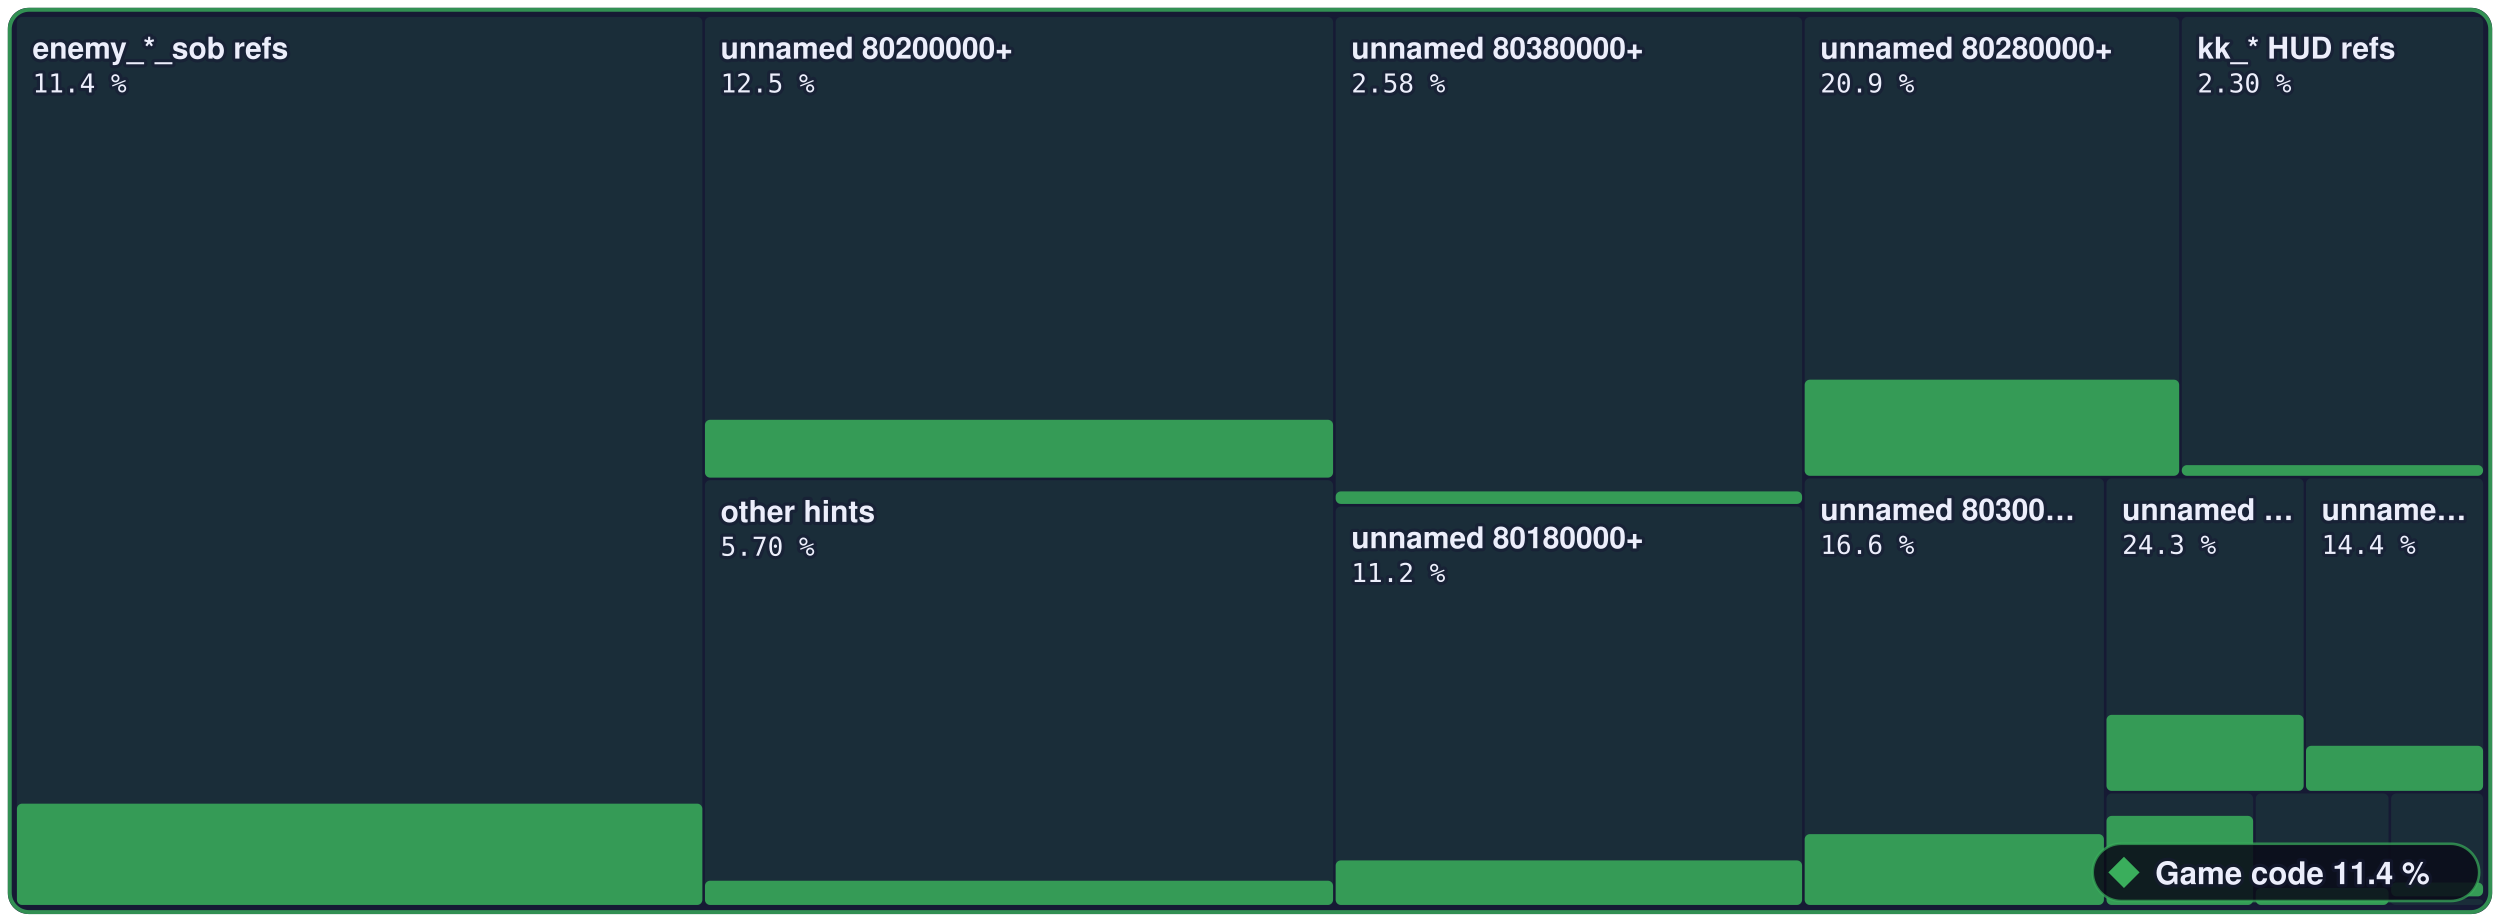
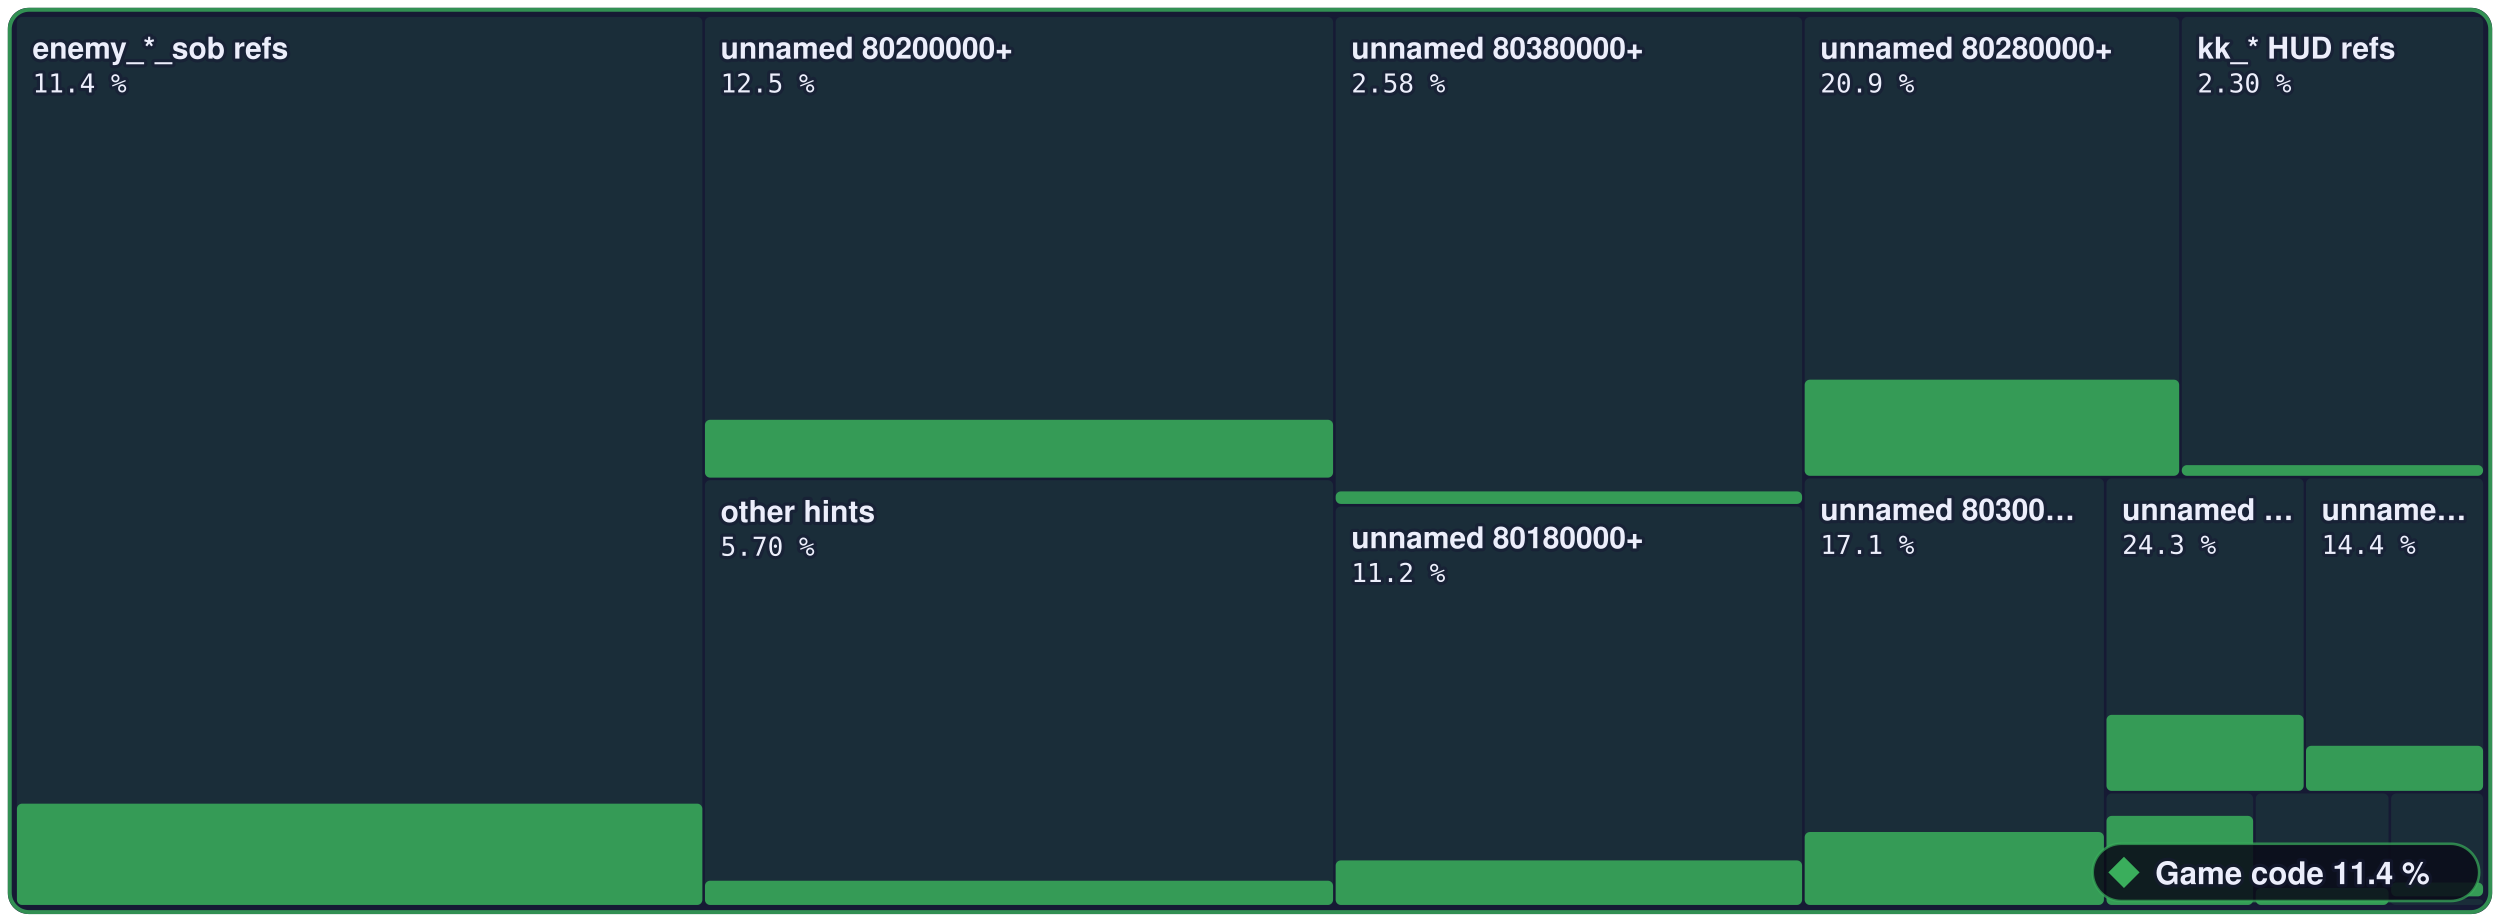
- <svg xmlns="http://www.w3.org/2000/svg" width="960" height="354" viewBox="0 0 960 354" role="img" aria-label="Game code: 11.4 % of 3,573,784 bytes of code matched, 1,533 of 6,789 functions">
+ <svg xmlns="http://www.w3.org/2000/svg" width="960" height="354" viewBox="0 0 960 354" role="img" aria-label="Game code: 11.4 % of 3,573,784 bytes of code matched, 1,547 of 6,789 functions">
  <style>text { font-family: -apple-system, BlinkMacSystemFont, 'Segoe UI', Helvetica, Arial, sans-serif; } .mono { font-family: ui-monospace, SFMono-Regular, 'SF Mono', Menlo, Consolas, monospace; } text { paint-order: stroke; stroke: #161a34; stroke-opacity: 0.55; stroke-width: 2.5px; stroke-linejoin: round; } .rise { transform-box: fill-box; transform-origin: 50% 100%; animation: rise 1.6s cubic-bezier(.2,.8,.2,1) .2s both; } @keyframes rise { from { transform: scaleY(0); } } @media (prefers-reduced-motion: reduce) { * { animation: none !important; } }</style>
  <rect x="3" y="3" width="954.0" height="348" rx="8" fill="#161a34" />
  <rect x="6.5" y="6.5" width="263.2" height="341.0" rx="2" fill="#3aae5c" fill-opacity="0.13" />
  <rect class="rise" x="6.5" y="308.6" width="263.2" height="38.9" rx="2" fill="#3aae5c" fill-opacity="0.85" />
  <rect x="270.7" y="6.5" width="241.2" height="176.9" rx="2" fill="#3aae5c" fill-opacity="0.13" />
  <rect class="rise" x="270.7" y="161.2" width="241.2" height="22.2" rx="2" fill="#3aae5c" fill-opacity="0.85" />
  <rect x="270.7" y="184.4" width="241.2" height="163.1" rx="2" fill="#3aae5c" fill-opacity="0.13" />
  <rect class="rise" x="270.7" y="338.2" width="241.2" height="9.3" rx="2" fill="#3aae5c" fill-opacity="0.85" />
  <rect x="512.9" y="6.5" width="179.1" height="187.0" rx="2" fill="#3aae5c" fill-opacity="0.13" />
  <rect class="rise" x="512.9" y="188.7" width="179.1" height="4.8" rx="2" fill="#3aae5c" fill-opacity="0.85" />
  <rect x="512.9" y="194.5" width="179.1" height="153.0" rx="2" fill="#3aae5c" fill-opacity="0.13" />
  <rect class="rise" x="512.9" y="330.4" width="179.1" height="17.1" rx="2" fill="#3aae5c" fill-opacity="0.85" />
  <rect x="693.0" y="6.5" width="143.8" height="176.2" rx="2" fill="#3aae5c" fill-opacity="0.13" />
  <rect class="rise" x="693.0" y="145.8" width="143.8" height="36.9" rx="2" fill="#3aae5c" fill-opacity="0.85" />
  <rect x="837.8" y="6.5" width="115.7" height="176.2" rx="2" fill="#3aae5c" fill-opacity="0.13" />
  <rect class="rise" x="837.8" y="178.6" width="115.7" height="4.1" rx="2" fill="#3aae5c" fill-opacity="0.85" />
  <rect x="693.0" y="183.7" width="114.9" height="163.8" rx="2" fill="#3aae5c" fill-opacity="0.13" />
-   <rect class="rise" x="693.0" y="320.3" width="114.9" height="27.2" rx="2" fill="#3aae5c" fill-opacity="0.85" />
+   <rect class="rise" x="693.0" y="319.5" width="114.9" height="28.0" rx="2" fill="#3aae5c" fill-opacity="0.85" />
  <rect x="808.9" y="183.7" width="75.7" height="120.0" rx="2" fill="#3aae5c" fill-opacity="0.13" />
  <rect class="rise" x="808.9" y="274.5" width="75.7" height="29.2" rx="2" fill="#3aae5c" fill-opacity="0.85" />
  <rect x="885.5" y="183.7" width="68.0" height="120.0" rx="2" fill="#3aae5c" fill-opacity="0.13" />
  <rect class="rise" x="885.5" y="286.4" width="68.0" height="17.3" rx="2" fill="#3aae5c" fill-opacity="0.85" />
  <rect x="808.9" y="304.7" width="56.3" height="42.8" rx="2" fill="#3aae5c" fill-opacity="0.13" />
  <rect class="rise" x="808.9" y="313.3" width="56.3" height="34.2" rx="2" fill="#3aae5c" fill-opacity="0.85" />
  <rect x="866.2" y="304.7" width="51.0" height="42.8" rx="2" fill="#3aae5c" fill-opacity="0.13" />
  <rect class="rise" x="866.2" y="341.0" width="51.0" height="6.5" rx="2" fill="#3aae5c" fill-opacity="0.85" />
  <rect x="918.2" y="304.7" width="35.3" height="39.5" rx="2" fill="#3aae5c" fill-opacity="0.13" />
  <rect class="rise" x="918.2" y="338.9" width="35.3" height="5.3" rx="2" fill="#3aae5c" fill-opacity="0.85" />
  <rect x="918.2" y="345.2" width="35.3" height="2.3" rx="2" fill="#3aae5c" fill-opacity="0.13" />
  <rect x="3.75" y="3.75" width="952.5" height="346.5" rx="7.5" fill="none" stroke="#3aae5c" stroke-opacity="0.8" stroke-width="1.5" />
  <text x="12.5" y="22.5" font-size="11.5" font-weight="600" fill="#eceefb">enemy_*_sob refs</text>
  <text x="12.5" y="35.5" class="mono" font-size="10" fill="#eceefb">11.4 %</text>
  <text x="276.7" y="22.5" font-size="11.5" font-weight="600" fill="#eceefb">unnamed 80200000+</text>
  <text x="276.7" y="35.5" class="mono" font-size="10" fill="#eceefb">12.5 %</text>
  <text x="276.7" y="200.4" font-size="11.5" font-weight="600" fill="#eceefb">other hints</text>
  <text x="276.7" y="213.4" class="mono" font-size="10" fill="#eceefb">5.70 %</text>
  <text x="518.9" y="22.5" font-size="11.5" font-weight="600" fill="#eceefb">unnamed 80380000+</text>
  <text x="518.9" y="35.5" class="mono" font-size="10" fill="#eceefb">2.58 %</text>
  <text x="518.9" y="210.5" font-size="11.5" font-weight="600" fill="#eceefb">unnamed 80180000+</text>
  <text x="518.9" y="223.5" class="mono" font-size="10" fill="#eceefb">11.2 %</text>
  <text x="699.0" y="22.5" font-size="11.5" font-weight="600" fill="#eceefb">unnamed 80280000+</text>
  <text x="699.0" y="35.5" class="mono" font-size="10" fill="#eceefb">20.9 %</text>
  <text x="843.8" y="22.5" font-size="11.5" font-weight="600" fill="#eceefb">kk_* HUD refs</text>
  <text x="843.8" y="35.5" class="mono" font-size="10" fill="#eceefb">2.30 %</text>
  <text x="699.0" y="199.7" font-size="11.5" font-weight="600" fill="#eceefb">unnamed 80300…</text>
-   <text x="699.0" y="212.7" class="mono" font-size="10" fill="#eceefb">16.6 %</text>
+   <text x="699.0" y="212.7" class="mono" font-size="10" fill="#eceefb">17.1 %</text>
  <text x="814.9" y="199.7" font-size="11.5" font-weight="600" fill="#eceefb">unnamed …</text>
  <text x="814.9" y="212.7" class="mono" font-size="10" fill="#eceefb">24.3 %</text>
  <text x="891.5" y="199.7" font-size="11.5" font-weight="600" fill="#eceefb">unname…</text>
  <text x="891.5" y="212.7" class="mono" font-size="10" fill="#eceefb">14.4 %</text>
  <rect x="803.6" y="324" width="148.4" height="22" rx="11" fill="#0b0d1a" fill-opacity="0.88" stroke="#3aae5c" stroke-opacity="0.7" />
  <g fill="#3aae5c">
    <path d="M815.6 329L821.6 335L815.6 341L809.6 335Z" />
  </g>
  <text x="827.6" y="339.5" font-size="12" font-weight="700" fill="#eceefb">Game code 11.4 %</text>
</svg>
